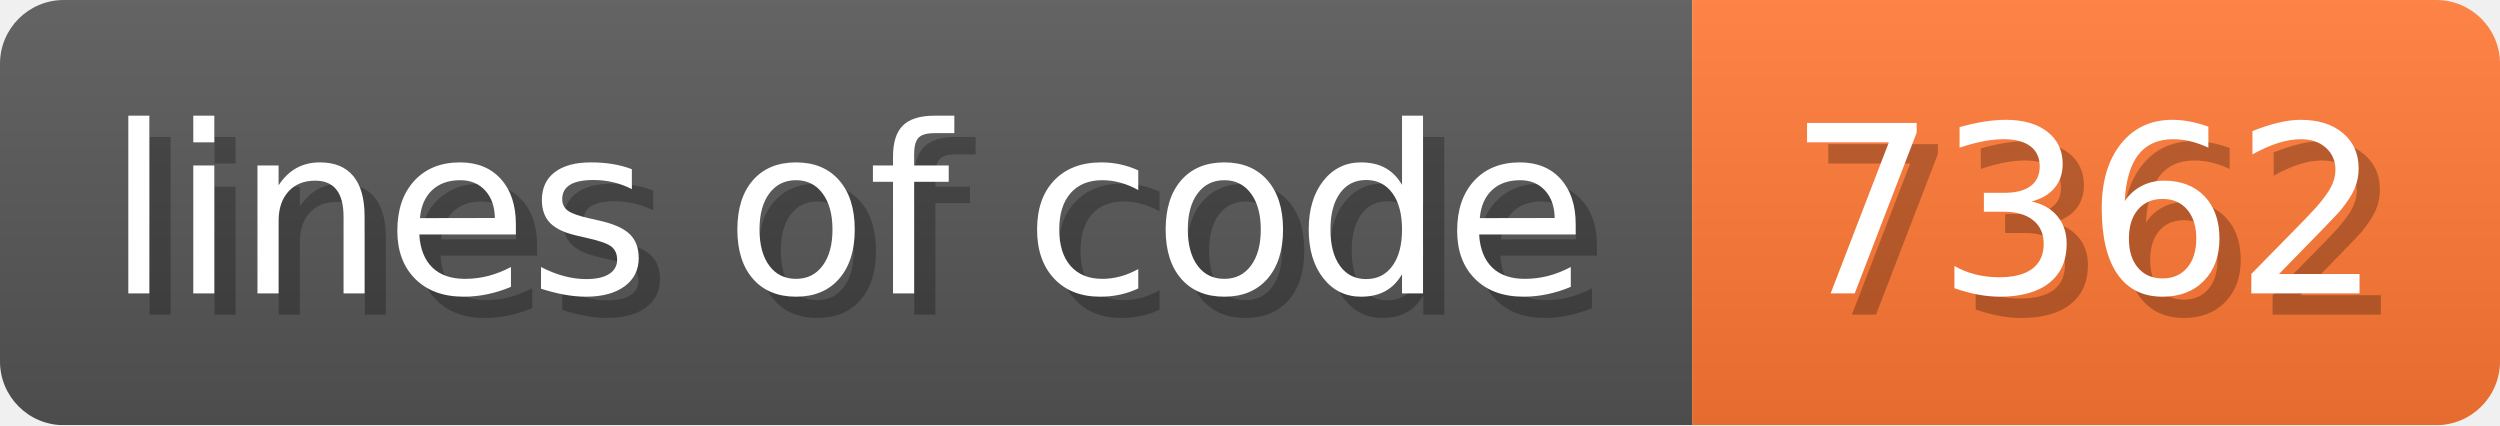
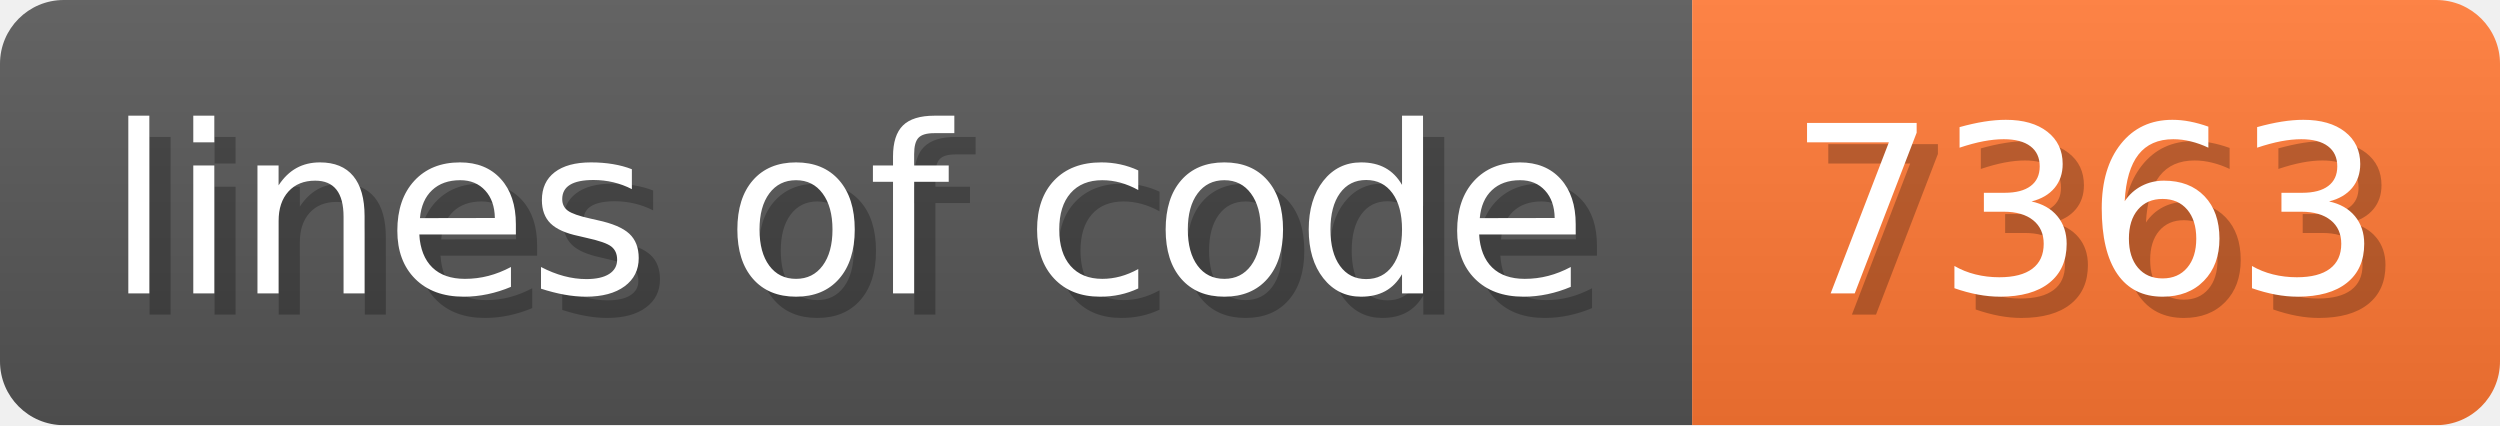
- <svg xmlns="http://www.w3.org/2000/svg" width="117.6" height="20" viewBox="0 0 1176 200" role="img" aria-label="lines of code: 7362">
+ <svg xmlns="http://www.w3.org/2000/svg" width="117.6" height="20" viewBox="0 0 1176 200" role="img" aria-label="lines of code: 7363">
  <linearGradient id="a" x2="0" y2="100%">
    <stop offset="0" stop-opacity=".1" stop-color="#EEE" />
    <stop offset="1" stop-opacity=".1" />
  </linearGradient>
  <mask id="m">
    <rect width="1176" height="200" rx="30" fill="#FFF" />
  </mask>
  <g mask="url(#m)">
    <rect width="796" height="200" fill="#555" />
    <rect width="380" height="200" fill="#F73" x="796" />
    <rect width="1176" height="200" fill="url(#a)" />
  </g>
  <g aria-hidden="true" fill="#fff" text-anchor="start" font-family="Verdana,DejaVu Sans,sans-serif" font-size="110">
    <text x="60" y="148" textLength="696" fill="#000" opacity="0.25">lines of code</text>
    <text x="50" y="138" textLength="696">lines of code</text>
-     <text x="851" y="148" textLength="280" fill="#000" opacity="0.25">7362</text>
-     <text x="841" y="138" textLength="280">7362</text>
+     <text x="851" y="148" textLength="280" fill="#000" opacity="0.25">7363</text>
+     <text x="841" y="138" textLength="280">7363</text>
  </g>
</svg>
